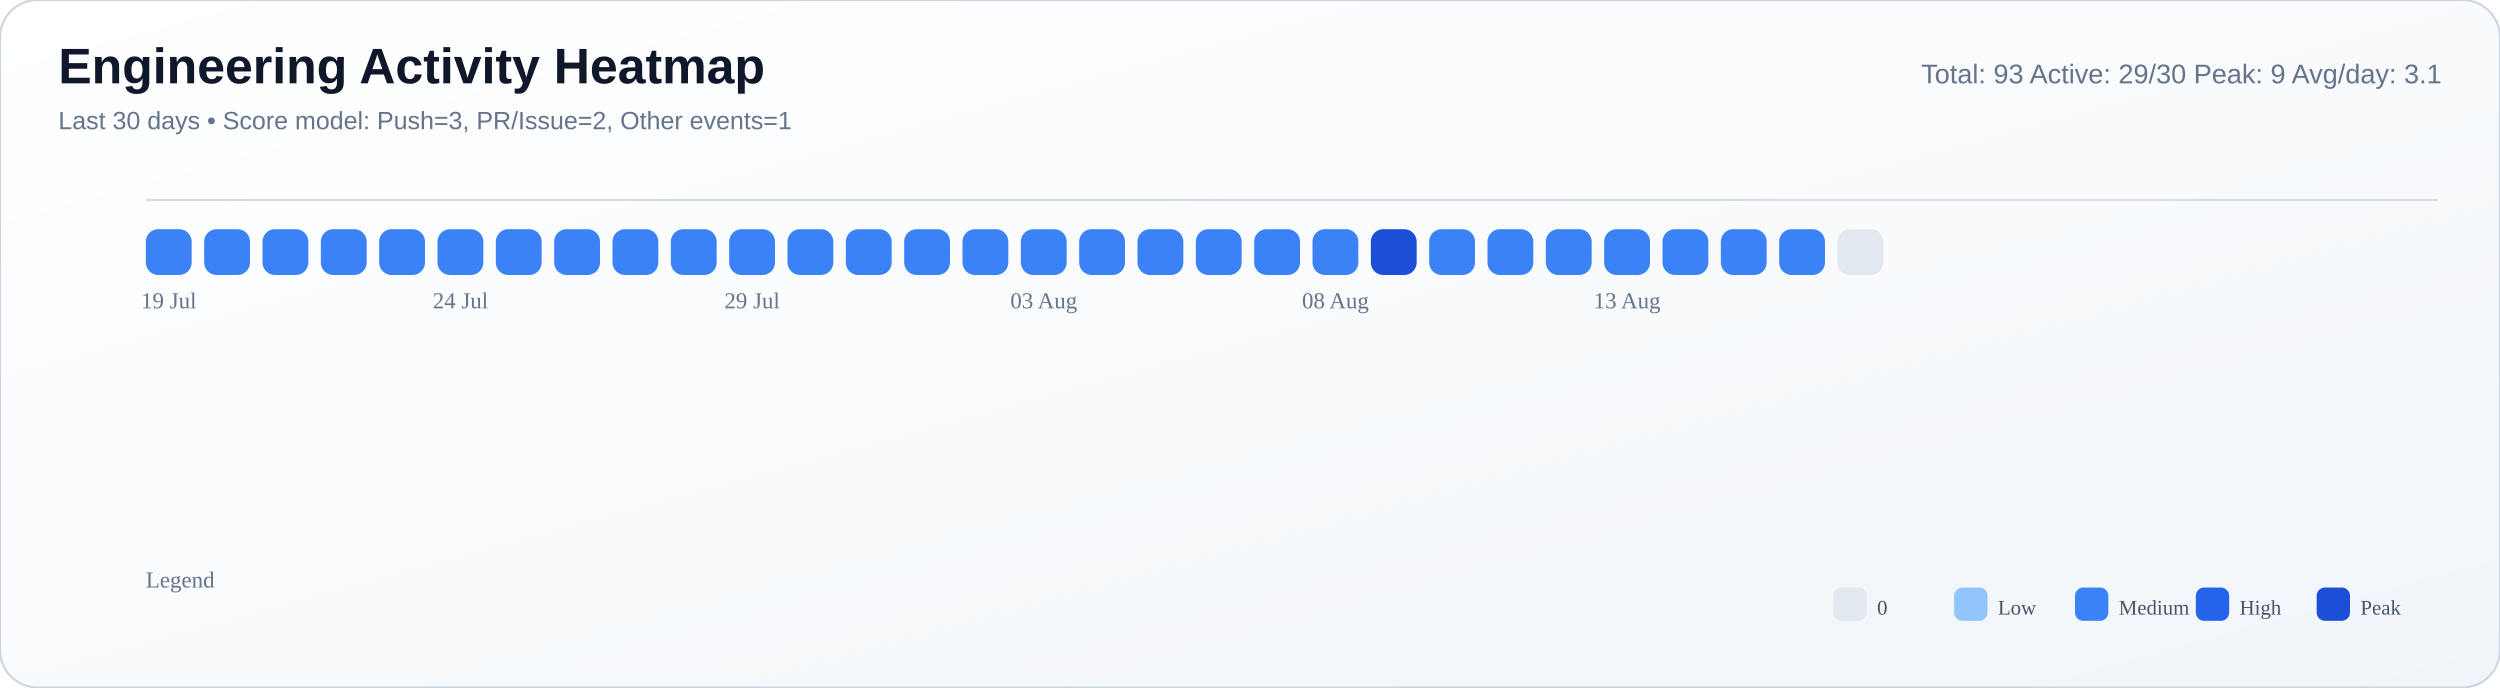
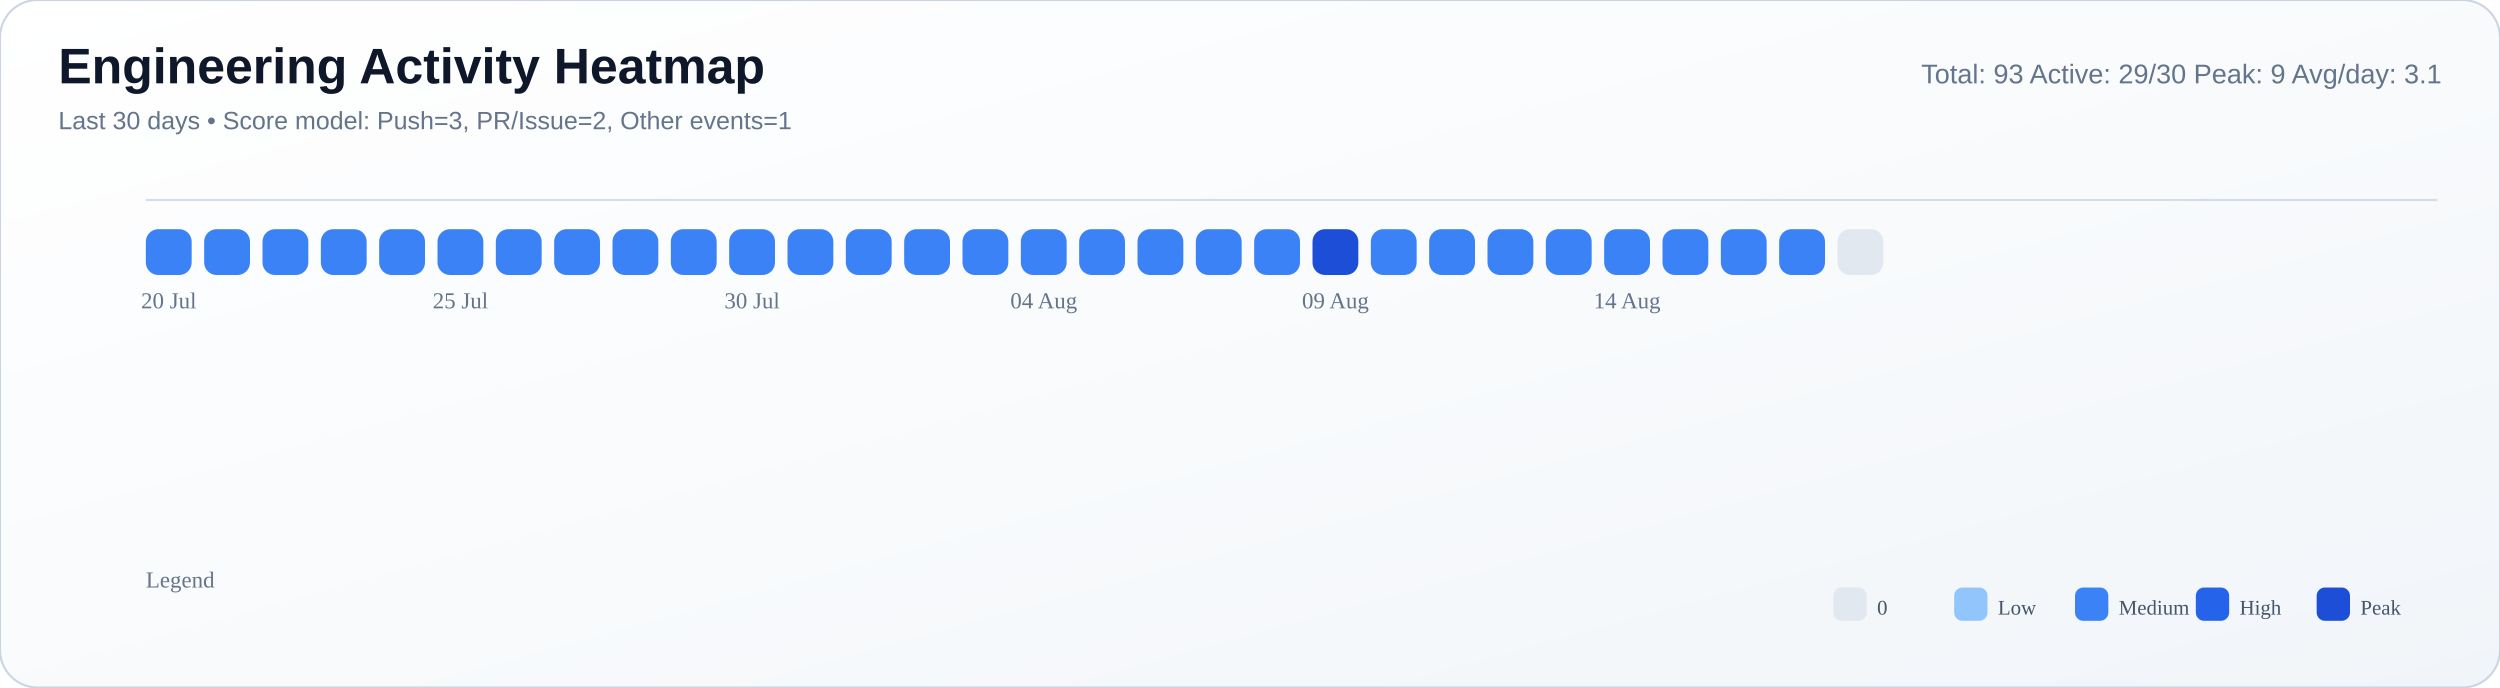
<svg xmlns="http://www.w3.org/2000/svg" width="1200" height="330" viewBox="0 0 1200 330">
  <defs>
    <linearGradient id="bg" x1="0" y1="0" x2="1" y2="1">
      <stop offset="0%" stop-color="#ffffff" />
      <stop offset="55%" stop-color="#f8fafc" />
      <stop offset="100%" stop-color="#f1f5f9" />
    </linearGradient>
  </defs>
  <rect width="100%" height="100%" rx="18" fill="url(#bg)" stroke="#cbd5e1" stroke-width="1" />
  <text x="28" y="40" font-size="24" font-family="Segoe UI, Arial, sans-serif" fill="#0f172a" font-weight="700">Engineering Activity Heatmap</text>
  <text x="28" y="62" font-size="12" font-family="Segoe UI, Arial, sans-serif" fill="#64748b">Last 30 days • Score model: Push=3, PR/Issue=2, Other events=1</text>
  <text x="1172" y="40" font-size="13" font-family="Segoe UI, Arial, sans-serif" fill="#64748b" text-anchor="end">Total: 93   Active: 29/30   Peak: 9   Avg/day: 3.1</text>
  <line x1="70" y1="96" x2="1170" y2="96" stroke="#cbd5e1" stroke-opacity="0.8" />
  <rect x="70" y="110" width="22" height="22" rx="6" fill="#3b82f6" />
  <rect x="98" y="110" width="22" height="22" rx="6" fill="#3b82f6" />
  <rect x="126" y="110" width="22" height="22" rx="6" fill="#3b82f6" />
  <rect x="154" y="110" width="22" height="22" rx="6" fill="#3b82f6" />
  <rect x="182" y="110" width="22" height="22" rx="6" fill="#3b82f6" />
  <rect x="210" y="110" width="22" height="22" rx="6" fill="#3b82f6" />
  <rect x="238" y="110" width="22" height="22" rx="6" fill="#3b82f6" />
  <rect x="266" y="110" width="22" height="22" rx="6" fill="#3b82f6" />
  <rect x="294" y="110" width="22" height="22" rx="6" fill="#3b82f6" />
  <rect x="322" y="110" width="22" height="22" rx="6" fill="#3b82f6" />
  <rect x="350" y="110" width="22" height="22" rx="6" fill="#3b82f6" />
  <rect x="378" y="110" width="22" height="22" rx="6" fill="#3b82f6" />
  <rect x="406" y="110" width="22" height="22" rx="6" fill="#3b82f6" />
  <rect x="434" y="110" width="22" height="22" rx="6" fill="#3b82f6" />
  <rect x="462" y="110" width="22" height="22" rx="6" fill="#3b82f6" />
  <rect x="490" y="110" width="22" height="22" rx="6" fill="#3b82f6" />
  <rect x="518" y="110" width="22" height="22" rx="6" fill="#3b82f6" />
  <rect x="546" y="110" width="22" height="22" rx="6" fill="#3b82f6" />
  <rect x="574" y="110" width="22" height="22" rx="6" fill="#3b82f6" />
  <rect x="602" y="110" width="22" height="22" rx="6" fill="#3b82f6" />
-   <rect x="630" y="110" width="22" height="22" rx="6" fill="#3b82f6" />
-   <rect x="658" y="110" width="22" height="22" rx="6" fill="#1d4ed8" />
+   <rect x="630" y="110" width="22" height="22" rx="6" fill="#1d4ed8" />
+   <rect x="658" y="110" width="22" height="22" rx="6" fill="#3b82f6" />
  <rect x="686" y="110" width="22" height="22" rx="6" fill="#3b82f6" />
  <rect x="714" y="110" width="22" height="22" rx="6" fill="#3b82f6" />
  <rect x="742" y="110" width="22" height="22" rx="6" fill="#3b82f6" />
  <rect x="770" y="110" width="22" height="22" rx="6" fill="#3b82f6" />
  <rect x="798" y="110" width="22" height="22" rx="6" fill="#3b82f6" />
  <rect x="826" y="110" width="22" height="22" rx="6" fill="#3b82f6" />
  <rect x="854" y="110" width="22" height="22" rx="6" fill="#3b82f6" />
  <rect x="882" y="110" width="22" height="22" rx="6" fill="#e2e8f0" />
-   <text x="81.0" y="148" font-size="11" fill="#64748b" text-anchor="middle">19 Jul</text>
-   <text x="221.0" y="148" font-size="11" fill="#64748b" text-anchor="middle">24 Jul</text>
-   <text x="361.0" y="148" font-size="11" fill="#64748b" text-anchor="middle">29 Jul</text>
-   <text x="501.0" y="148" font-size="11" fill="#64748b" text-anchor="middle">03 Aug</text>
-   <text x="641.0" y="148" font-size="11" fill="#64748b" text-anchor="middle">08 Aug</text>
-   <text x="781.0" y="148" font-size="11" fill="#64748b" text-anchor="middle">13 Aug</text>
+   <text x="81.0" y="148" font-size="11" fill="#64748b" text-anchor="middle">20 Jul</text>
+   <text x="221.0" y="148" font-size="11" fill="#64748b" text-anchor="middle">25 Jul</text>
+   <text x="361.0" y="148" font-size="11" fill="#64748b" text-anchor="middle">30 Jul</text>
+   <text x="501.0" y="148" font-size="11" fill="#64748b" text-anchor="middle">04 Aug</text>
+   <text x="641.0" y="148" font-size="11" fill="#64748b" text-anchor="middle">09 Aug</text>
+   <text x="781.0" y="148" font-size="11" fill="#64748b" text-anchor="middle">14 Aug</text>
  <text x="70" y="282" font-size="11" fill="#64748b">Legend</text>
  <rect x="880" y="282" width="16" height="16" rx="4" fill="#e2e8f0" />
  <text x="901" y="295" font-size="10" fill="#475569">0</text>
  <rect x="938" y="282" width="16" height="16" rx="4" fill="#93c5fd" />
  <text x="959" y="295" font-size="10" fill="#475569">Low</text>
  <rect x="996" y="282" width="16" height="16" rx="4" fill="#3b82f6" />
  <text x="1017" y="295" font-size="10" fill="#475569">Medium</text>
  <rect x="1054" y="282" width="16" height="16" rx="4" fill="#2563eb" />
  <text x="1075" y="295" font-size="10" fill="#475569">High</text>
  <rect x="1112" y="282" width="16" height="16" rx="4" fill="#1d4ed8" />
  <text x="1133" y="295" font-size="10" fill="#475569">Peak</text>
</svg>
